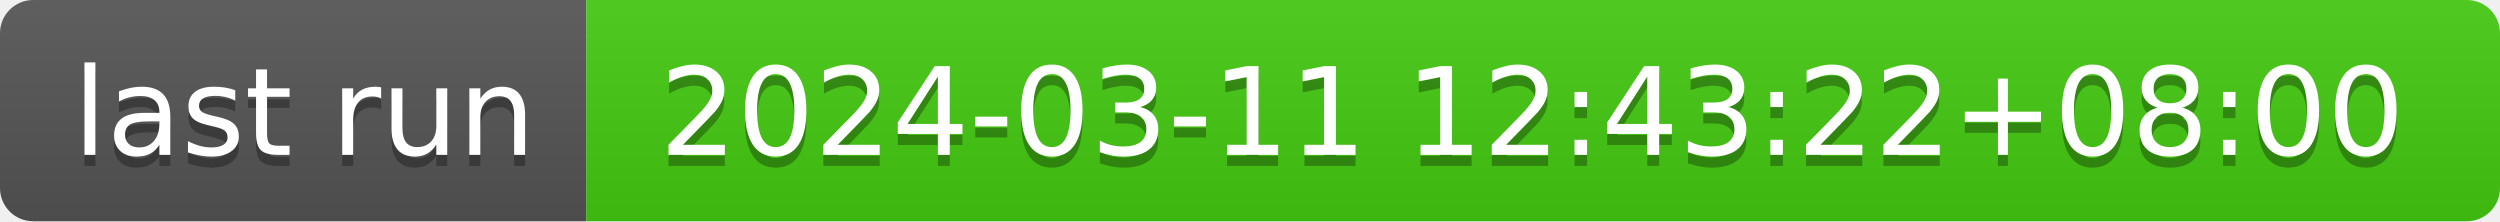
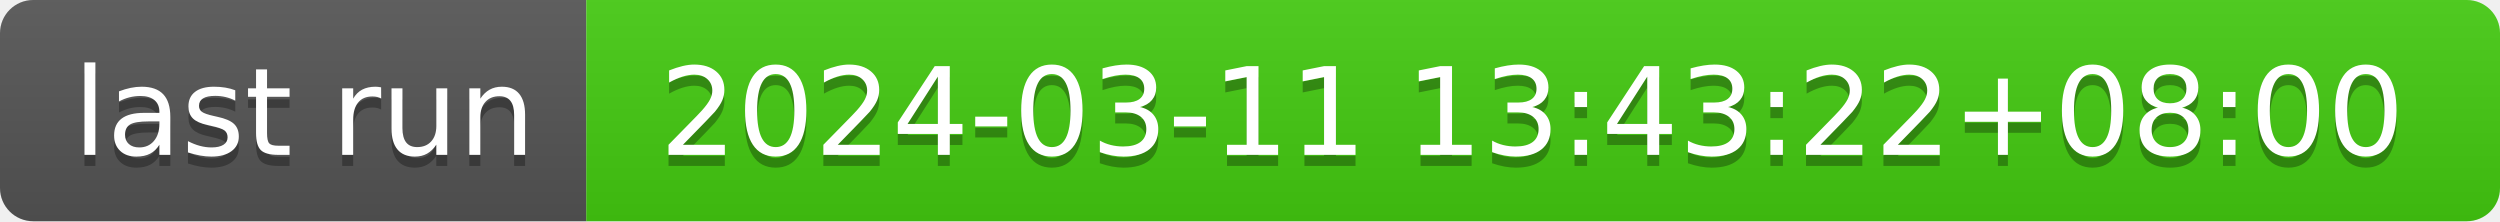
- <svg xmlns="http://www.w3.org/2000/svg" width="226" height="20" role="img" aria-label="last run: 2024-03-11 12:43:22+08:00">
+ <svg xmlns="http://www.w3.org/2000/svg" width="226" height="20" role="img" aria-label="last run: 2024-03-11 13:43:22+08:00">
  <linearGradient id="s" x2="0" y2="100%">
    <stop offset="0" stop-color="#bbb" stop-opacity=".1" />
    <stop offset="1" stop-opacity=".1" />
  </linearGradient>
  <clipPath id="r">
    <rect width="226" height="20" rx="3" fill="#fff" />
  </clipPath>
  <g clip-path="url(#r)">
    <rect width="53" height="20" fill="#555" />
    <rect x="53" width="173" height="20" fill="#4c1" />
    <rect width="226" height="20" fill="url(#s)" />
  </g>
  <g fill="#fff" text-anchor="middle" font-family="Verdana,Geneva,DejaVu Sans,sans-serif" text-rendering="geometricPrecision" font-size="110">
    <text aria-hidden="true" x="275" y="150" fill="#010101" fill-opacity=".3" transform="scale(.1)" textLength="430">last run</text>
    <text x="275" y="140" transform="scale(.1)" fill="#fff" textLength="430">last run</text>
-     <text aria-hidden="true" x="1385" y="150" fill="#010101" fill-opacity=".3" transform="scale(.1)" textLength="1630">2024-03-11 12:43:22+08:00</text>
-     <text x="1385" y="140" transform="scale(.1)" fill="#fff" textLength="1630">2024-03-11 12:43:22+08:00</text>
+     <text aria-hidden="true" x="1385" y="150" fill="#010101" fill-opacity=".3" transform="scale(.1)" textLength="1630">2024-03-11 13:43:22+08:00</text>
+     <text x="1385" y="140" transform="scale(.1)" fill="#fff" textLength="1630">2024-03-11 13:43:22+08:00</text>
  </g>
</svg>
